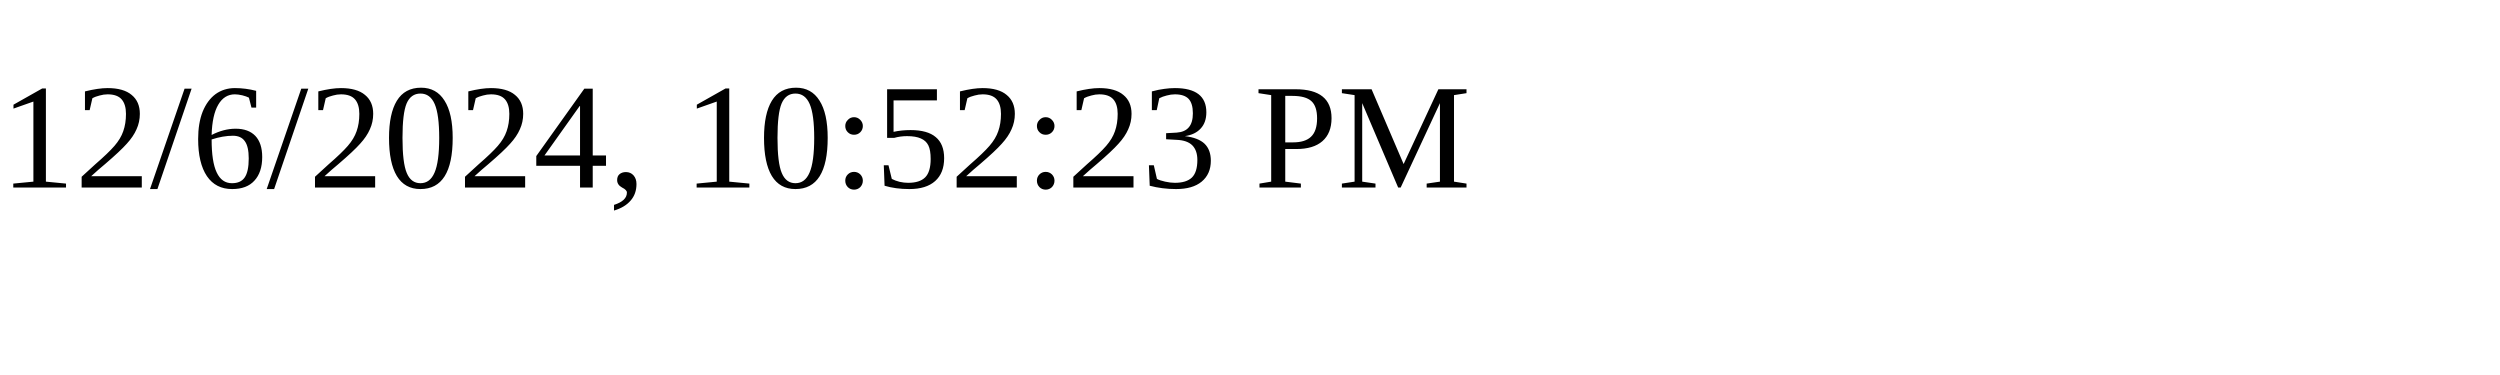
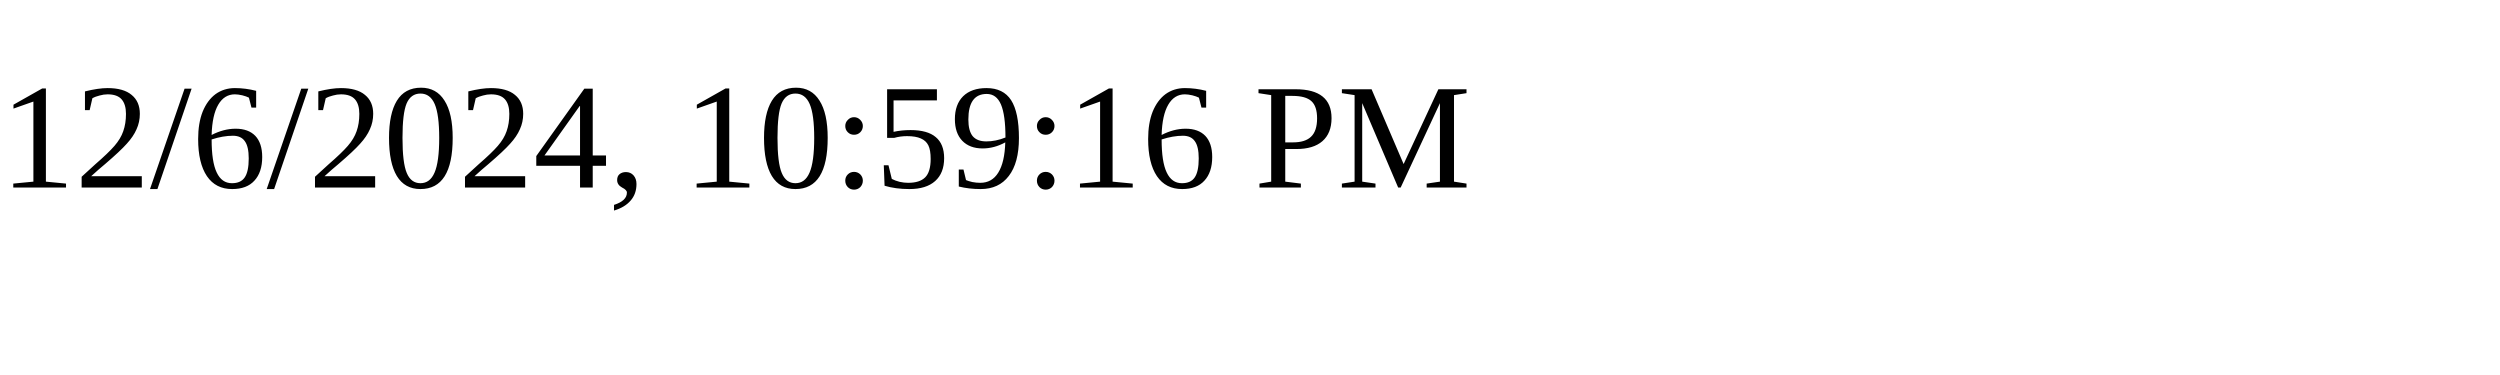
<svg xmlns="http://www.w3.org/2000/svg" height="30" width="200">
-   <text x="0" y="15">12/6/2024, 10:52:23 PM</text>
+   <text x="0" y="15">12/6/2024, 10:59:16 PM</text>
</svg>
